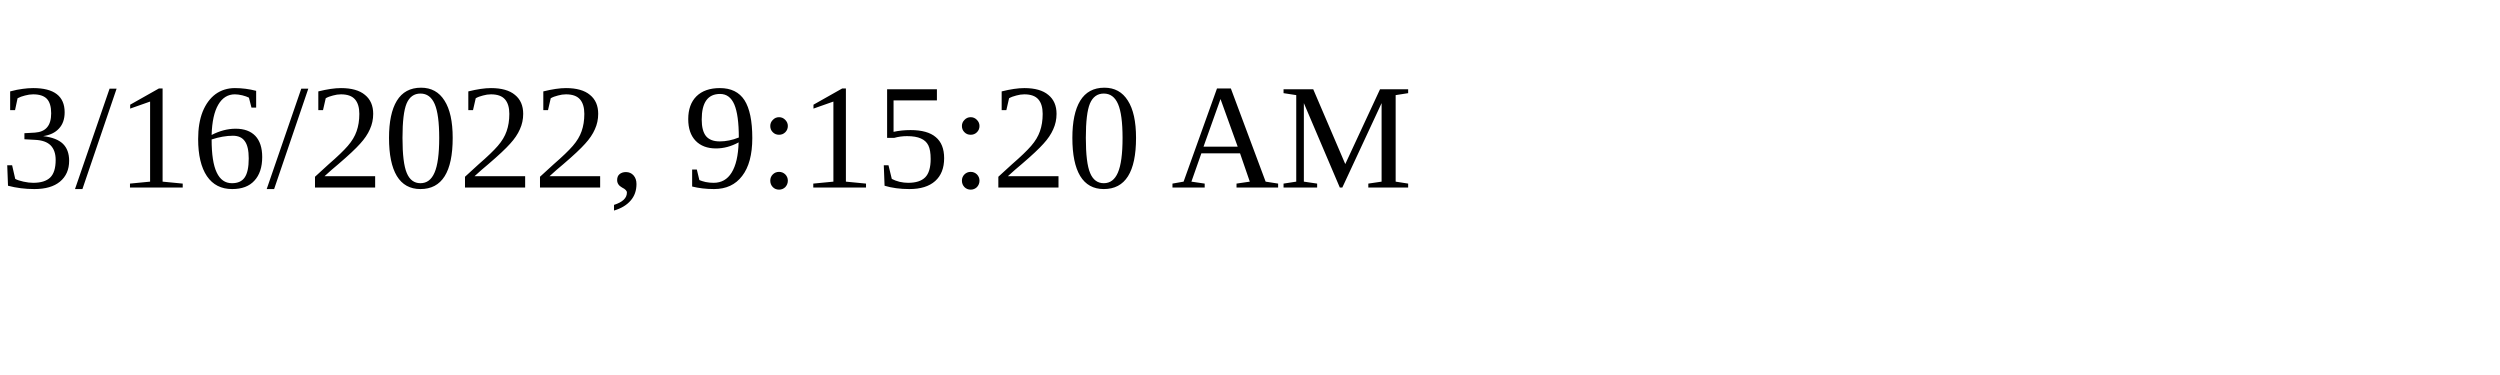
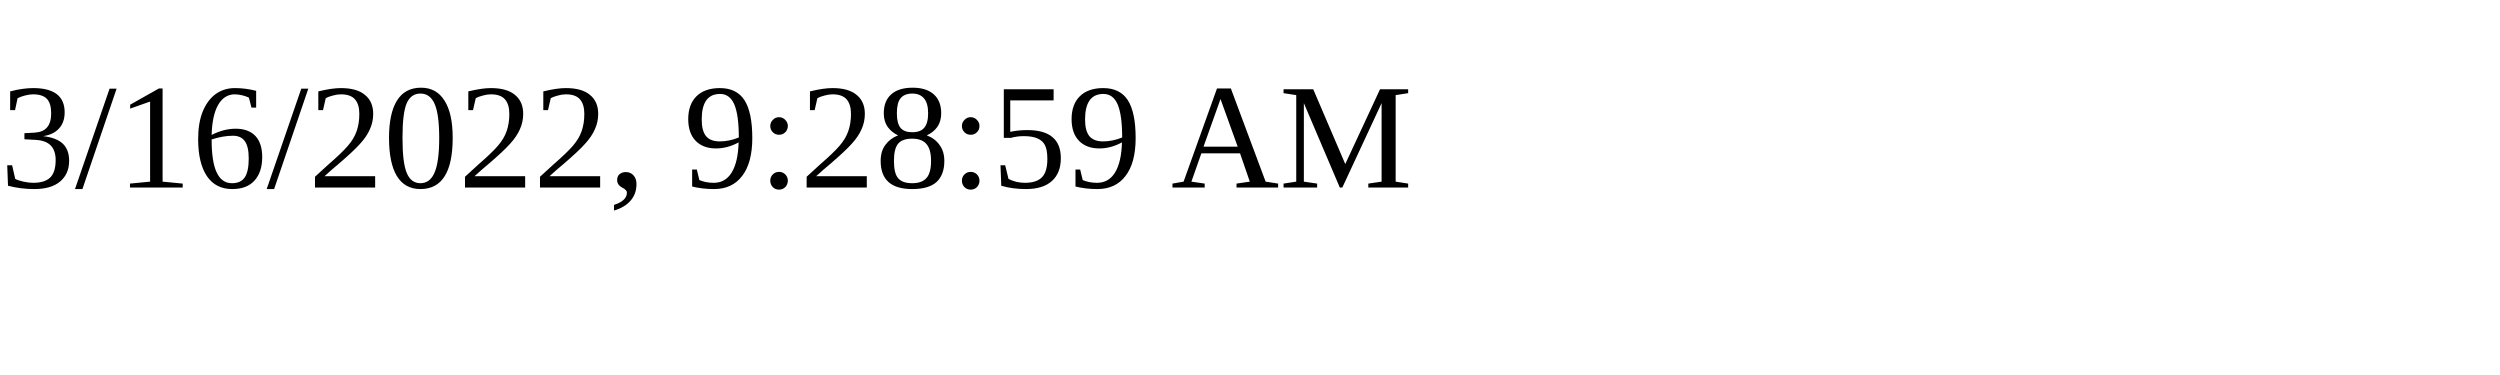
<svg xmlns="http://www.w3.org/2000/svg" height="30" width="200">
-   <text x="0" y="15">3/16/2022, 9:15:20 AM</text>
+   <text x="0" y="15">3/16/2022, 9:28:59 AM</text>
</svg>
